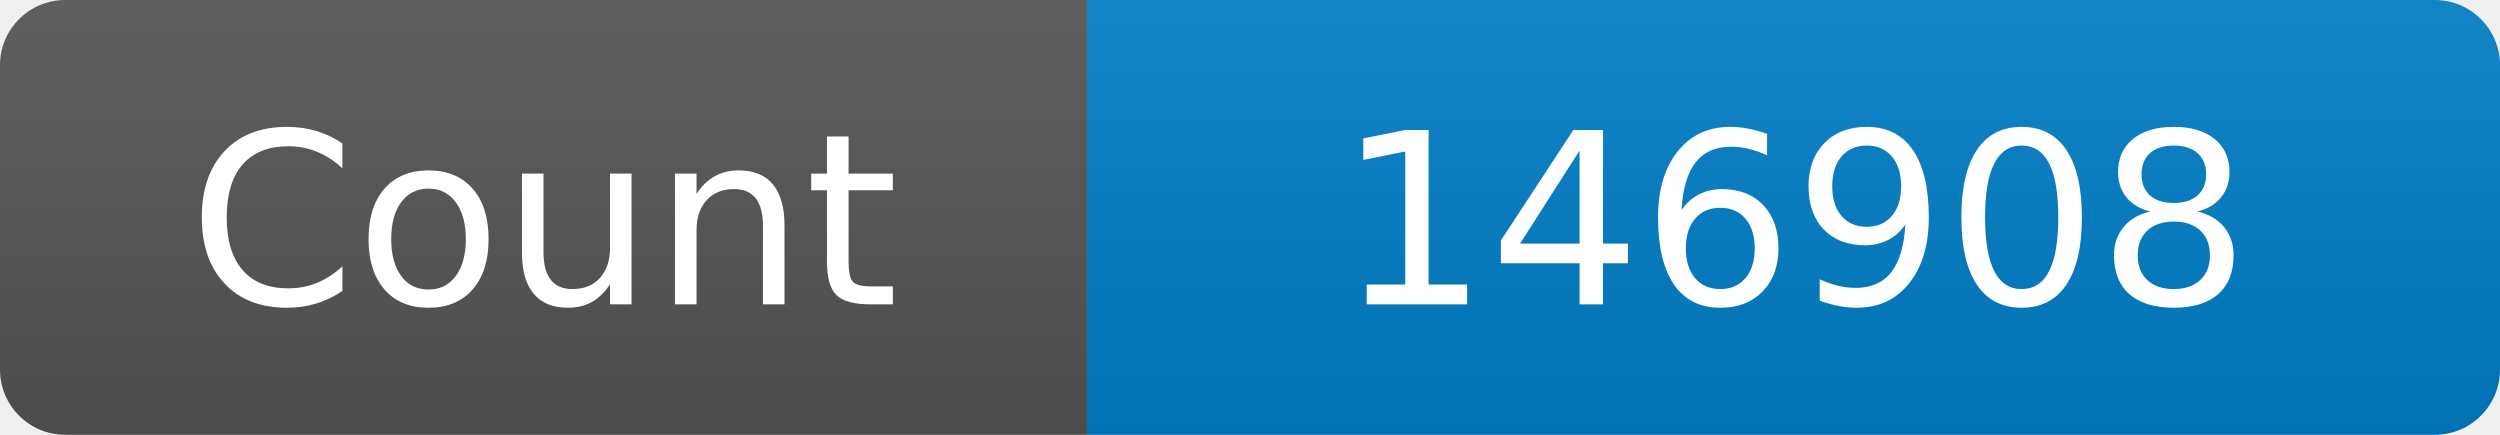
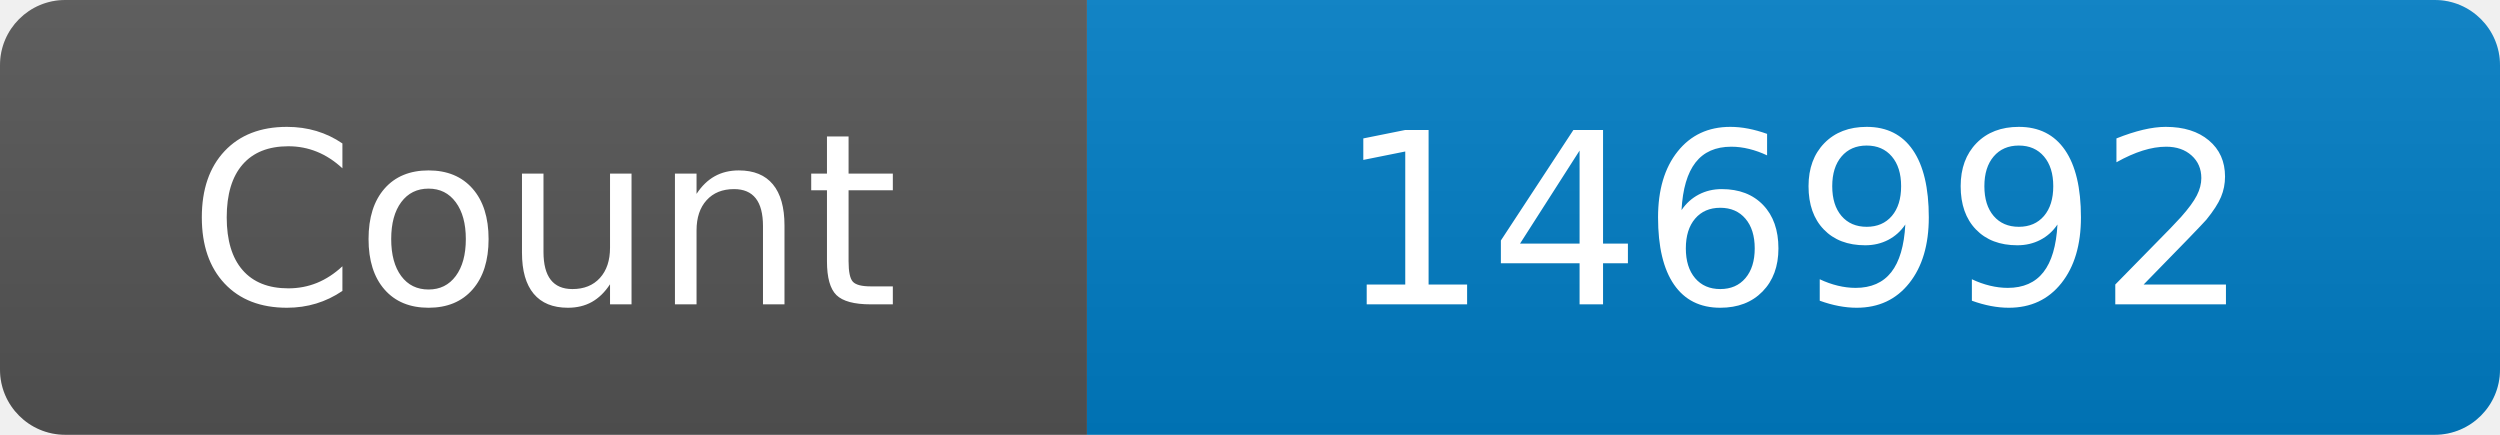
<svg xmlns="http://www.w3.org/2000/svg" width="115" height="20" role="img" aria-label="Maintained?: yes">
  <linearGradient id="s" x2="0" y2="100%">
    <stop offset="0" stop-color="#bbb" stop-opacity=".1" />
    <stop offset="1" stop-opacity=".1" />
  </linearGradient>
  <clipPath id="r">
    <rect width="115" height="20" rx="3" fill="#fff" />
  </clipPath>
  <g clip-path="url(#r)">
    <rect width="50" height="20" fill="#555" />
    <rect x="50" width="160" height="20" fill="#007ec6" />
    <rect width="115" height="20" fill="url(#s)" />
  </g>
  <g fill="#fff" text-anchor="middle" font-family="Verdana,Geneva,DejaVu Sans,sans-serif" font-size="110">
    <text x="250" y="140" transform="scale(.1)" fill="#fff">Count</text>
-     <text x="825" y="140" transform="scale(.1)" fill="#fff">146908</text>
+     <text x="825" y="140" transform="scale(.1)" fill="#fff">146992</text>
  </g>
</svg>
